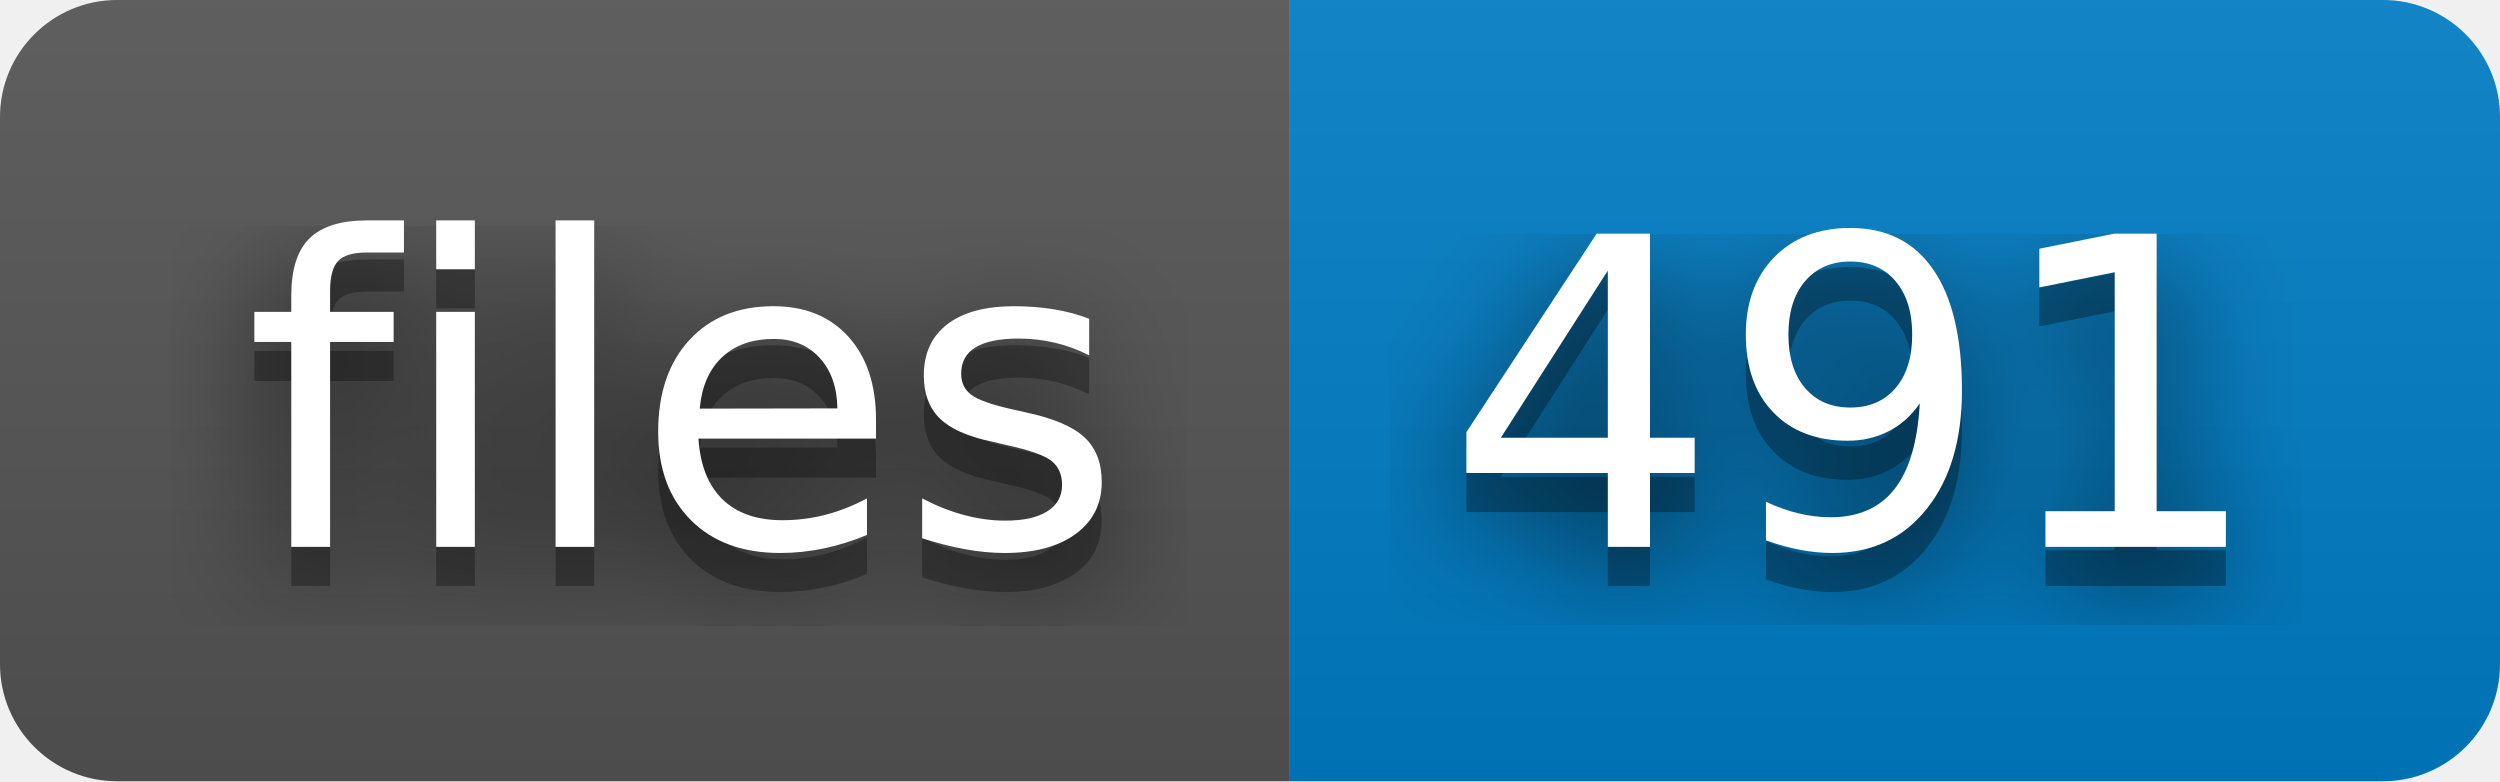
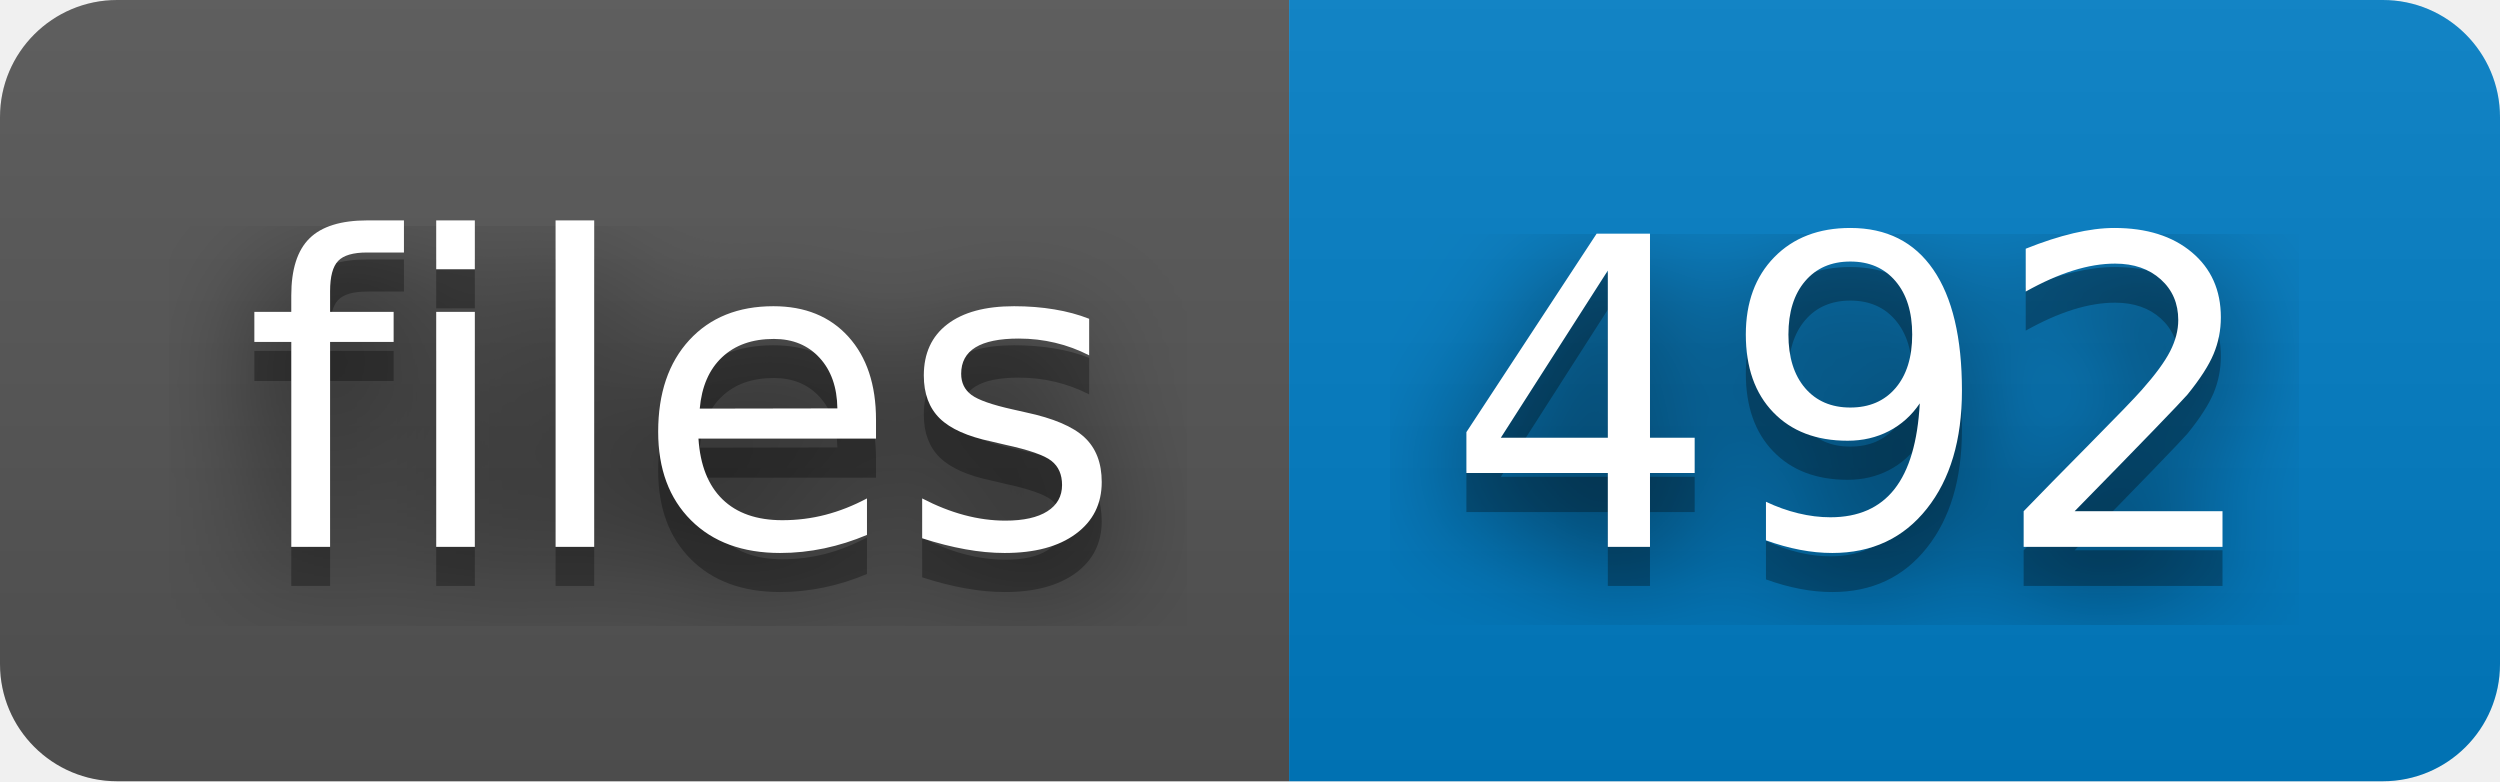
- <svg xmlns="http://www.w3.org/2000/svg" width="64" height="20" role="img" aria-label="files: 491">
+ <svg xmlns="http://www.w3.org/2000/svg" width="64" height="20" role="img" aria-label="files: 492">
  <filter id="blur">
    <feGaussianBlur stdDeviation="16" />
  </filter>
  <linearGradient id="s" x2="0" y2="100%">
    <stop offset="0" stop-color="#bbb" stop-opacity=".1" />
    <stop offset="1" stop-opacity=".1" />
  </linearGradient>
  <clipPath id="r">
    <rect width="64" height="20" rx="3" />
  </clipPath>
  <g clip-path="url(#r)">
    <rect width="33" height="20" fill="#555" />
    <rect x="33" width="31" height="20" fill="#007ec6" />
    <rect width="64" height="20" fill="url(#s)" />
  </g>
  <g fill="#fff" text-anchor="middle" font-family="Verdana,Geneva,DejaVu Sans,sans-serif" text-rendering="geometricPrecision" font-size="110">
    <g transform="scale(.1)">
      <g aria-hidden="true" fill="#010101">
        <text x="175" y="150" fill-opacity=".8" filter="url(#blur)" textLength="230">files</text>
        <text x="175" y="150" fill-opacity=".3" textLength="230">files</text>
      </g>
      <text x="175" y="140" textLength="230">files</text>
    </g>
    <g transform="scale(.1)">
      <g aria-hidden="true" fill="#010101">
-         <text x="475" y="150" fill-opacity=".8" filter="url(#blur)" textLength="210">491</text>
-         <text x="475" y="150" fill-opacity=".3" textLength="210">491</text>
+         <text x="475" y="150" fill-opacity=".8" filter="url(#blur)" textLength="210">492</text>
+         <text x="475" y="150" fill-opacity=".3" textLength="210">492</text>
      </g>
-       <text x="475" y="140" textLength="210">491</text>
+       <text x="475" y="140" textLength="210">492</text>
    </g>
  </g>
</svg>
